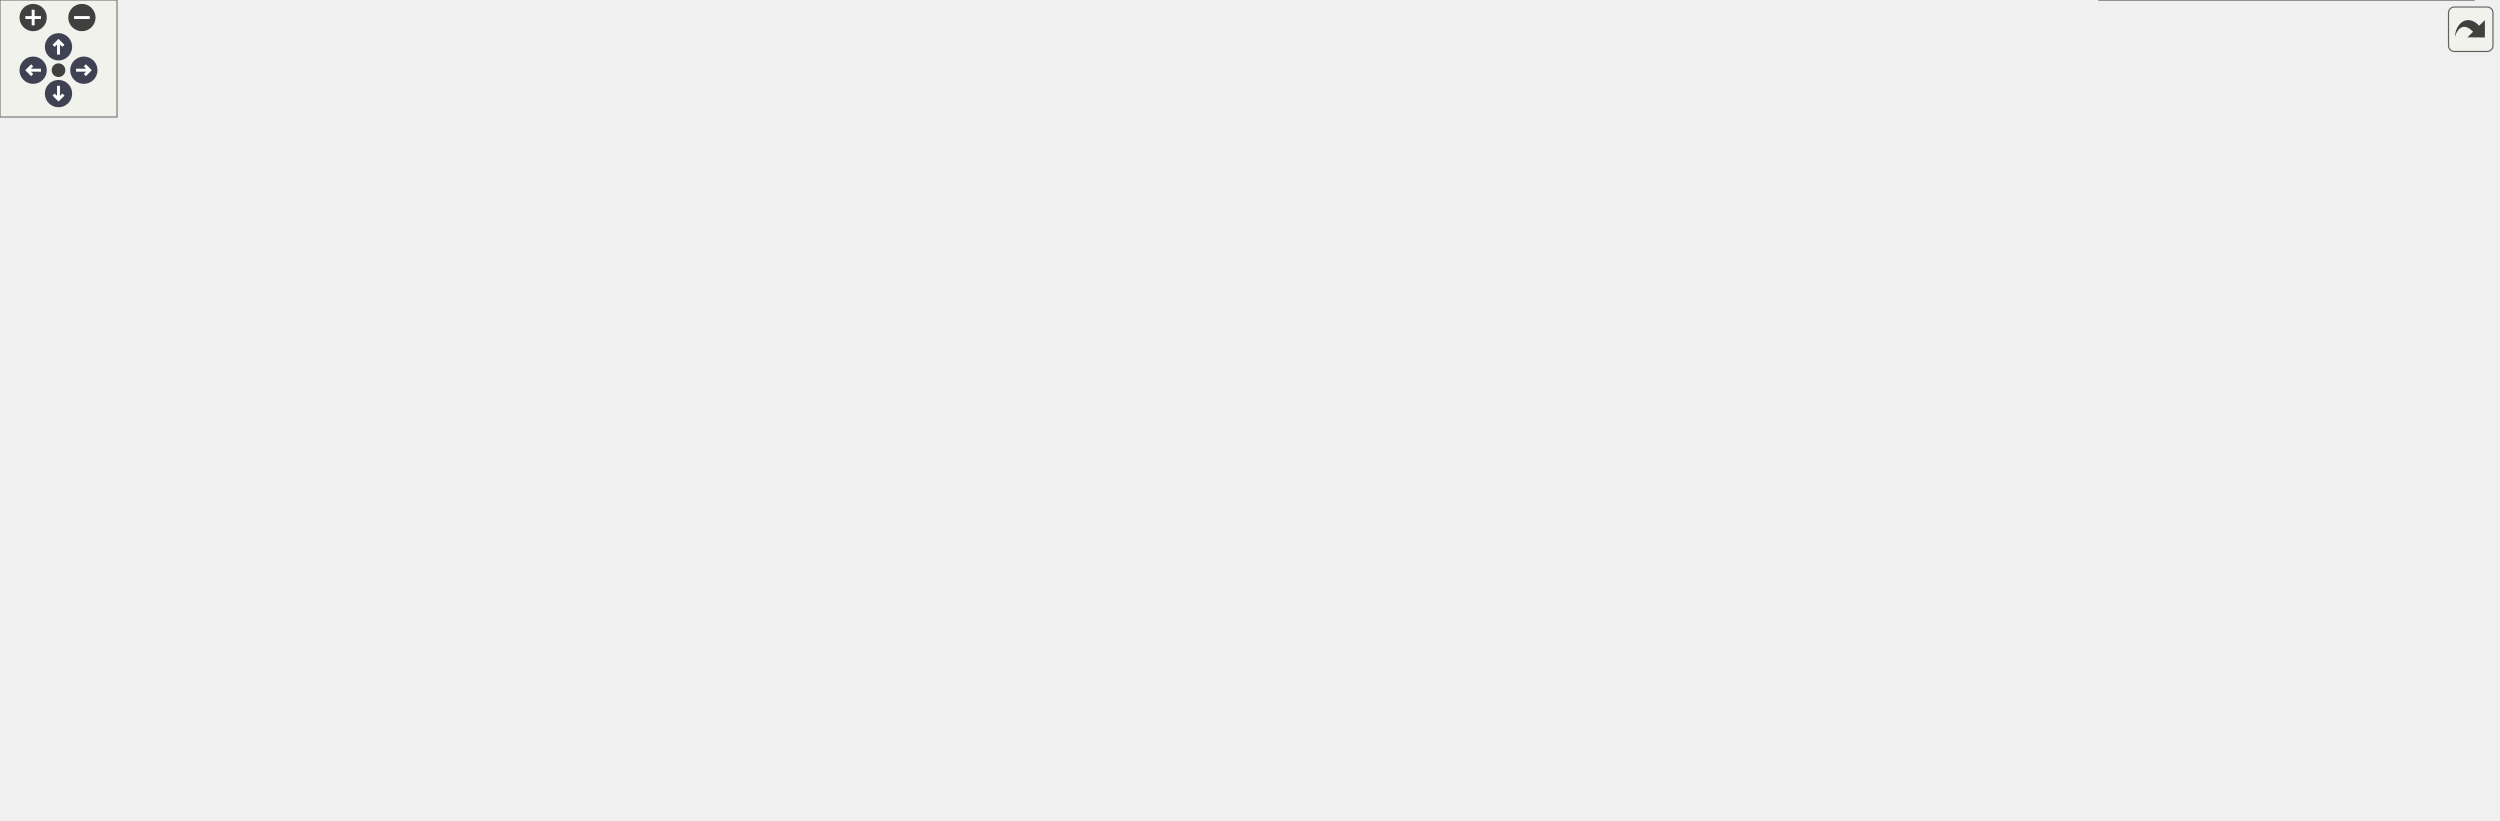
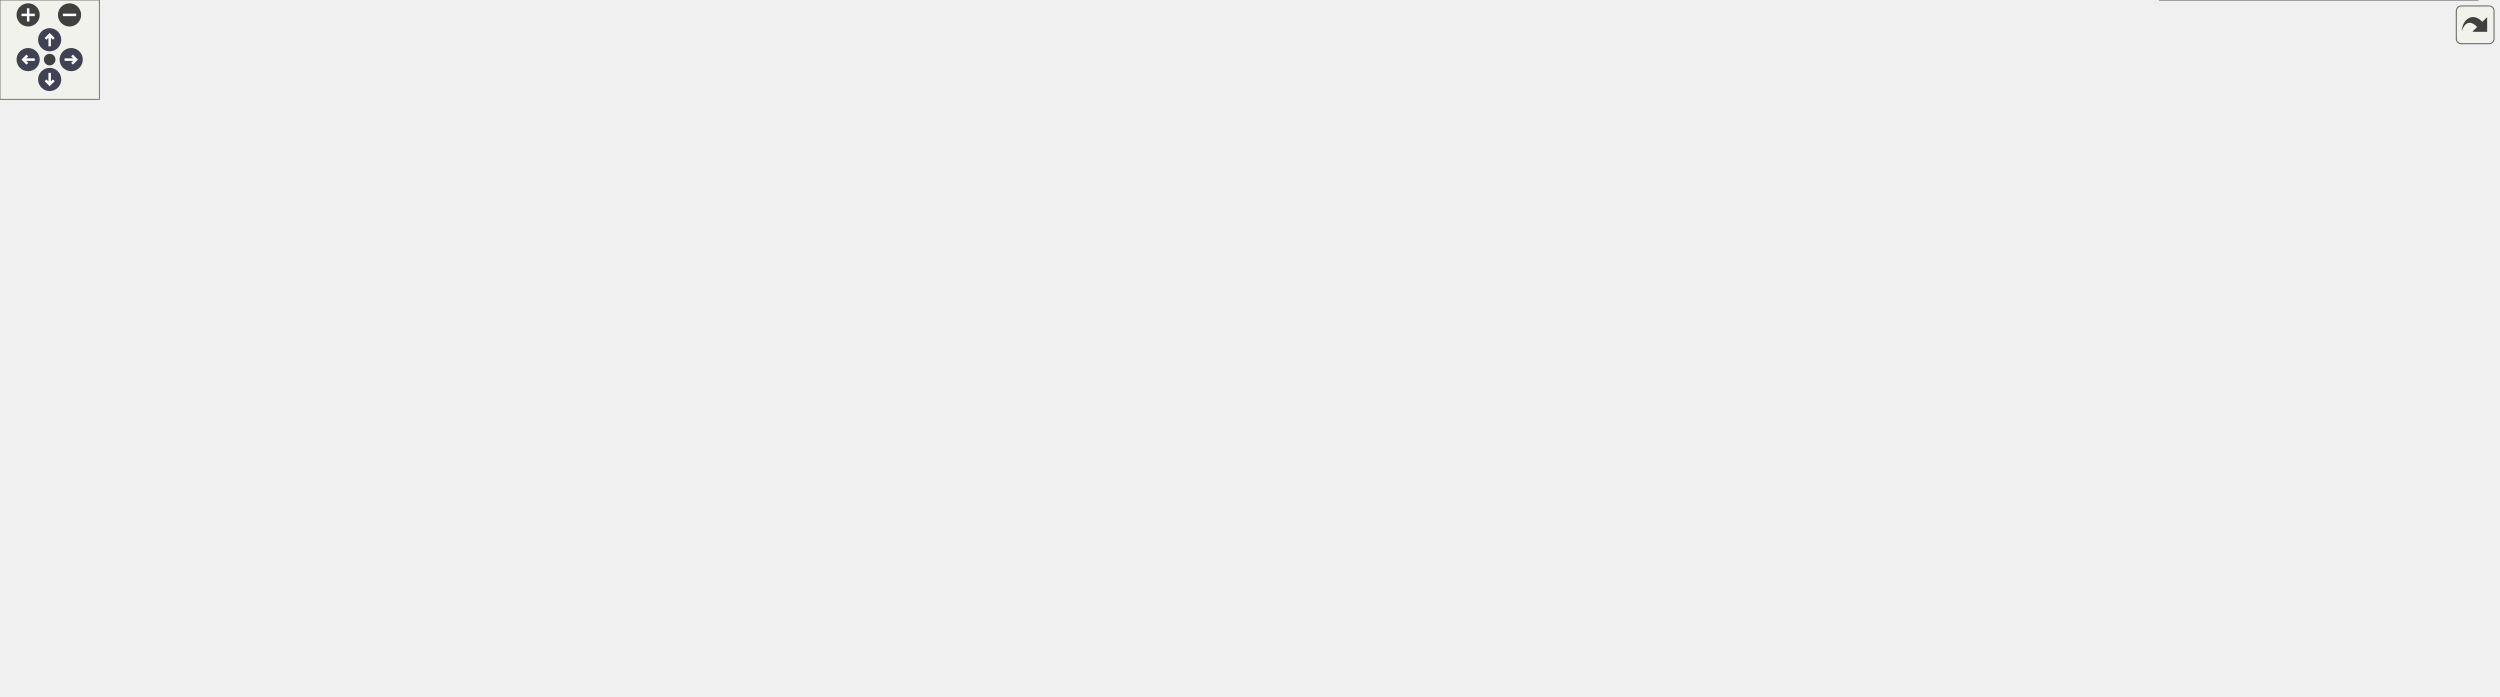
<svg xmlns="http://www.w3.org/2000/svg" xmlns:xlink="http://www.w3.org/1999/xlink" id="main" version="1.1" xml:space="preserve">
  <style type="text/css">
.node, .edge {opacity: 0.7;}
.node.selected, .edge.selected {opacity: 1;}
.edge:hover path { stroke: red; }
.edge:hover polygon { stroke: red; fill: red; }
</style>
  <defs>
    <circle id="rim" cx="0" cy="0" r="7" />
    <circle id="rim2" cx="0" cy="0" r="3.5" />
    <g id="zoomPlus">
      <use xlink:href="#rim" fill="#404040">
        <set attributeName="fill" to="#808080" begin="zoomplus.mouseover" end="zoomplus.mouseout" />
      </use>
      <path d="M-4,0h8M0,-4v8" fill="none" stroke="white" stroke-width="1.5" pointer-events="none" />
    </g>
    <g id="zoomMin">
      <use xlink:href="#rim" fill="#404040">
        <set attributeName="fill" to="#808080" begin="zoomminus.mouseover" end="zoomminus.mouseout" />
      </use>
      <path d="M-4,0h8" fill="none" stroke="white" stroke-width="1.5" pointer-events="none" />
    </g>
    <g id="arrowUp" transform="translate(30 24)">
      <use xlink:href="#rim" />
      <path pointer-events="none" fill="none" stroke="white" stroke-width="1.5" d="M0,-3.0v7 M-2.5,-0.5L0,-3.0L2.5,-0.5" />
    </g>
    <g id="arrowRight" transform="rotate(90) translate(36 -43)">
      <use xlink:href="#rim" />
      <path pointer-events="none" fill="none" stroke="white" stroke-width="1.5" d="M0,-3.0v7 M-2.5,-0.5L0,-3.0L2.5,-0.5" />
    </g>
    <g id="arrowDown" transform="rotate(180) translate(-30 -48)">
      <use xlink:href="#rim" />
      <path pointer-events="none" fill="none" stroke="white" stroke-width="1.5" d="M0,-3.0v7 M-2.5,-0.5L0,-3.0L2.5,-0.5" />
    </g>
    <g id="arrowLeft" transform="rotate(270) translate(-36 17)">
      <use xlink:href="#rim" />
      <path pointer-events="none" fill="none" stroke="white" stroke-width="1.5" d="M0,-3.0v7 M-2.5,-0.5L0,-3.0L2.5,-0.5" />
    </g>
    <g id="resetDef">
      <use xlink:href="#rim2" fill="#404040">
        <set attributeName="fill" to="#808080" begin="reset.mouseover" end="reset.mouseout" />
      </use>
    </g>
  </defs>
  <svg id="graph" class="graph">
    <g id="viewport">
      <g id="Node000001" class="node">
        <g id="a_Node000001">
          <a xlink:title="Interface for the SocketReader class.">
-             <polygon fill="#999999" stroke="#666666" points="718.5,-360 508.5,-360 508.5,-319 718.5,-319 718.5,-360" />
-             <text text-anchor="start" x="516.5" y="-348" font-family="Helvetica,sans-Serif" font-size="10.00">/home/runner/work/Catena</text>
-             <text text-anchor="start" x="516.5" y="-337" font-family="Helvetica,sans-Serif" font-size="10.00">/Catena/sdks/cpp/connections</text>
-             <text text-anchor="middle" x="613.5" y="-326" font-family="Helvetica,sans-Serif" font-size="10.00">/REST/include/interface/ISocketReader.h</text>
+             <polygon fill="#999999" stroke="#666666" points="867.5,-360 657.5,-360 657.5,-319 867.5,-319 867.5,-360" />
+             <text text-anchor="start" x="665.5" y="-348" font-family="Helvetica,sans-Serif" font-size="10.00">/home/runner/work/Catena</text>
+             <text text-anchor="start" x="665.5" y="-337" font-family="Helvetica,sans-Serif" font-size="10.00">/Catena/sdks/cpp/connections</text>
+             <text text-anchor="middle" x="762.5" y="-326" font-family="Helvetica,sans-Serif" font-size="10.00">/REST/include/interface/ISocketReader.h</text>
          </a>
        </g>
      </g>
      <g id="Node000002" class="node">
        <g id="a_Node000002">
          <a xlink:href="SocketReader_8h.html" target="_top" xlink:title="Helper class used to read from a socket using boost.">
-             <polygon fill="white" stroke="#666666" points="694,-283 533,-283 533,-242 694,-242 694,-283" />
-             <text text-anchor="start" x="541" y="-271" font-family="Helvetica,sans-Serif" font-size="10.00">/home/runner/work/Catena</text>
-             <text text-anchor="start" x="541" y="-260" font-family="Helvetica,sans-Serif" font-size="10.00">/Catena/sdks/cpp/connections</text>
-             <text text-anchor="middle" x="613.5" y="-249" font-family="Helvetica,sans-Serif" font-size="10.00">/REST/include/SocketReader.h</text>
+             <polygon fill="white" stroke="#666666" points="843,-283 682,-283 682,-242 843,-242 843,-283" />
+             <text text-anchor="start" x="690" y="-271" font-family="Helvetica,sans-Serif" font-size="10.00">/home/runner/work/Catena</text>
+             <text text-anchor="start" x="690" y="-260" font-family="Helvetica,sans-Serif" font-size="10.00">/Catena/sdks/cpp/connections</text>
+             <text text-anchor="middle" x="762.5" y="-249" font-family="Helvetica,sans-Serif" font-size="10.00">/REST/include/SocketReader.h</text>
          </a>
        </g>
      </g>
      <g id="edge1_Node000001_Node000002" class="edge">
        <g id="a_edge1_Node000001_Node000002">
          <a xlink:title=" ">
-             <path fill="none" stroke="#63b8ff" d="M613.5,-308.69C613.5,-300.08 613.5,-290.9 613.5,-283.07" />
-             <polygon fill="#63b8ff" stroke="#63b8ff" points="610,-308.79 613.5,-318.79 617,-308.79 610,-308.79" />
+             <path fill="none" stroke="#63b8ff" d="M762.5,-308.69C762.5,-300.08 762.5,-290.9 762.5,-283.07" />
+             <polygon fill="#63b8ff" stroke="#63b8ff" points="759,-308.79 762.5,-318.79 766,-308.79 759,-308.79" />
          </a>
        </g>
      </g>
      <g id="Node000003" class="node">
        <g id="a_Node000003">
          <a xlink:href="REST_2include_2ServiceImpl_8h_source.html" target="_top" xlink:title=" ">
            <polygon fill="white" stroke="#666666" points="161,-123.5 0,-123.5 0,-82.5 161,-82.5 161,-123.5" />
            <text text-anchor="start" x="8" y="-111.5" font-family="Helvetica,sans-Serif" font-size="10.00">/home/runner/work/Catena</text>
            <text text-anchor="start" x="8" y="-100.5" font-family="Helvetica,sans-Serif" font-size="10.00">/Catena/sdks/cpp/connections</text>
            <text text-anchor="middle" x="80.5" y="-89.5" font-family="Helvetica,sans-Serif" font-size="10.00">/REST/include/ServiceImpl.h</text>
          </a>
        </g>
      </g>
      <g id="edge2_Node000002_Node000003" class="edge">
        <g id="a_edge2_Node000002_Node000003">
          <a xlink:title=" ">
-             <path fill="none" stroke="#63b8ff" d="M527.32,-239.4C489.8,-229.55 445.37,-217.57 405.5,-206 312.36,-178.97 205.17,-144.71 140.16,-123.58" />
-             <polygon fill="#63b8ff" stroke="#63b8ff" points="526.65,-242.84 537.21,-241.99 528.42,-236.07 526.65,-242.84" />
+             <path fill="none" stroke="#63b8ff" d="M671.7,-249.27C604.65,-239.53 511.38,-224.48 430.5,-206 327,-182.35 208.85,-145.9 139.7,-123.58" />
+             <polygon fill="#63b8ff" stroke="#63b8ff" points="671.42,-252.77 681.81,-250.73 672.42,-245.84 671.42,-252.77" />
          </a>
        </g>
      </g>
      <g id="Node000004" class="node">
        <g id="a_Node000004">
          <a xlink:href="connections_2REST_2include_2controllers_2Connect_8h.html" target="_top" xlink:title="Implements REST Connect RPC.">
            <polygon fill="white" stroke="#666666" points="368,-123.5 179,-123.5 179,-82.5 368,-82.5 368,-123.5" />
            <text text-anchor="start" x="187" y="-111.5" font-family="Helvetica,sans-Serif" font-size="10.00">/home/runner/work/Catena</text>
            <text text-anchor="start" x="187" y="-100.5" font-family="Helvetica,sans-Serif" font-size="10.00">/Catena/sdks/cpp/connections</text>
            <text text-anchor="middle" x="273.5" y="-89.5" font-family="Helvetica,sans-Serif" font-size="10.00">/REST/include/controllers/Connect.h</text>
          </a>
        </g>
      </g>
      <g id="edge3_Node000002_Node000004" class="edge">
        <g id="a_edge3_Node000002_Node000004">
          <a xlink:title=" ">
-             <path fill="none" stroke="#63b8ff" d="M562.12,-237.75C540.87,-227.93 516,-216.42 493.5,-206 431.61,-177.34 359.95,-144.11 315.67,-123.57" />
-             <polygon fill="#63b8ff" stroke="#63b8ff" points="560.74,-240.97 571.29,-241.99 563.68,-234.62 560.74,-240.97" />
+             <path fill="none" stroke="#63b8ff" d="M671.63,-240.26C633.09,-230.68 587.84,-218.68 547.5,-206 467.12,-180.74 375.77,-145.35 321.48,-123.59" />
+             <polygon fill="#63b8ff" stroke="#63b8ff" points="671.24,-243.77 681.79,-242.77 672.92,-236.98 671.24,-243.77" />
          </a>
        </g>
      </g>
      <g id="Node000005" class="node">
        <g id="a_Node000005">
          <a xlink:href="REST_2include_2controllers_2DeviceRequest_8h.html" target="_top" xlink:title="Implements REST DeviceRequest RPC.">
            <polygon fill="white" stroke="#666666" points="609,-123.5 386,-123.5 386,-82.5 609,-82.5 609,-123.5" />
            <text text-anchor="start" x="394" y="-111.5" font-family="Helvetica,sans-Serif" font-size="10.00">/home/runner/work/Catena</text>
            <text text-anchor="start" x="394" y="-100.5" font-family="Helvetica,sans-Serif" font-size="10.00">/Catena/sdks/cpp/connections</text>
            <text text-anchor="middle" x="497.5" y="-89.5" font-family="Helvetica,sans-Serif" font-size="10.00">/REST/include/controllers/DeviceRequest.h</text>
          </a>
        </g>
      </g>
      <g id="edge4_Node000002_Node000005" class="edge">
        <g id="a_edge4_Node000002_Node000005">
          <a xlink:title=" ">
-             <path fill="none" stroke="#63b8ff" d="M547.06,-237.06C533.37,-229.13 520.43,-218.93 511.5,-206 494.54,-181.44 493.75,-145.52 495.25,-123.51" />
-             <polygon fill="#63b8ff" stroke="#63b8ff" points="545.67,-240.29 556.13,-241.96 548.99,-234.13 545.67,-240.29" />
+             <path fill="none" stroke="#63b8ff" d="M672.98,-238.81C648.46,-230.51 622.58,-219.7 600.5,-206 564.36,-183.58 531.05,-146.31 512.58,-123.57" />
+             <polygon fill="#63b8ff" stroke="#63b8ff" points="672.07,-242.2 682.66,-241.99 674.25,-235.55 672.07,-242.2" />
          </a>
        </g>
      </g>
      <g id="Node000006" class="node">
        <g id="a_Node000006">
          <a xlink:href="REST_2include_2controllers_2GetPopulatedSlots_8h.html" target="_top" xlink:title="Implements REST GetPopulatedSlots RPC.">
            <polygon fill="white" stroke="#666666" points="833.5,-129 627.5,-129 627.5,-77 833.5,-77 833.5,-129" />
            <text text-anchor="start" x="635.5" y="-117" font-family="Helvetica,sans-Serif" font-size="10.00">/home/runner/work/Catena</text>
            <text text-anchor="start" x="635.5" y="-106" font-family="Helvetica,sans-Serif" font-size="10.00">/Catena/sdks/cpp/connections</text>
            <text text-anchor="start" x="635.5" y="-95" font-family="Helvetica,sans-Serif" font-size="10.00">/REST/include/controllers/GetPopulated</text>
            <text text-anchor="middle" x="730.5" y="-84" font-family="Helvetica,sans-Serif" font-size="10.00">Slots.h</text>
          </a>
        </g>
      </g>
      <g id="edge5_Node000002_Node000006" class="edge">
        <g id="a_edge5_Node000002_Node000006">
          <a xlink:title=" ">
-             <path fill="none" stroke="#63b8ff" d="M679.85,-237C693.54,-229.07 706.51,-218.88 715.5,-206 731.17,-183.54 733.47,-151.49 732.78,-129.34" />
-             <polygon fill="#63b8ff" stroke="#63b8ff" points="677.92,-234.06 670.78,-241.89 681.24,-240.22 677.92,-234.06" />
+             <path fill="none" stroke="#63b8ff" d="M788.87,-233.9C795.23,-225.57 801.15,-215.97 804.5,-206 810.3,-188.73 812.27,-181.48 804.5,-165 797.75,-150.69 785.82,-138.61 773.49,-129.06" />
+             <polygon fill="#63b8ff" stroke="#63b8ff" points="786.05,-231.82 782.44,-241.78 791.48,-236.25 786.05,-231.82" />
          </a>
        </g>
      </g>
      <g id="Node000007" class="node">
        <g id="a_Node000007">
          <a xlink:href="REST_2include_2controllers_2GetValue_8h.html" target="_top" xlink:title="Implements REST GetValue RPC.">
            <polygon fill="white" stroke="#666666" points="1045.5,-123.5 851.5,-123.5 851.5,-82.5 1045.5,-82.5 1045.5,-123.5" />
            <text text-anchor="start" x="859.5" y="-111.5" font-family="Helvetica,sans-Serif" font-size="10.00">/home/runner/work/Catena</text>
            <text text-anchor="start" x="859.5" y="-100.5" font-family="Helvetica,sans-Serif" font-size="10.00">/Catena/sdks/cpp/connections</text>
            <text text-anchor="middle" x="948.5" y="-89.5" font-family="Helvetica,sans-Serif" font-size="10.00">/REST/include/controllers/GetValue.h</text>
          </a>
        </g>
      </g>
      <g id="edge6_Node000002_Node000007" class="edge">
        <g id="a_edge6_Node000002_Node000007">
          <a xlink:title=" ">
-             <path fill="none" stroke="#63b8ff" d="M667.55,-237.72C689.34,-228.03 714.68,-216.62 737.5,-206 797.63,-178.02 866.73,-144.32 909,-123.52" />
-             <polygon fill="#63b8ff" stroke="#63b8ff" points="665.84,-234.65 658.12,-241.91 668.68,-241.05 665.84,-234.65" />
+             <path fill="none" stroke="#63b8ff" d="M793.68,-235.1C830.85,-203.63 892.09,-151.76 925.32,-123.63" />
+             <polygon fill="#63b8ff" stroke="#63b8ff" points="791.05,-232.74 785.68,-241.87 795.57,-238.08 791.05,-232.74" />
          </a>
        </g>
      </g>
      <g id="Node000008" class="node">
        <g id="a_Node000008">
-           <a xlink:href="REST_2include_2controllers_2MultiSetValue_8h.html" target="_top" xlink:title="Implements REST MultiSetValue RPC.">
-             <polygon fill="white" stroke="#666666" points="1281,-123.5 1064,-123.5 1064,-82.5 1281,-82.5 1281,-123.5" />
-             <text text-anchor="start" x="1072" y="-111.5" font-family="Helvetica,sans-Serif" font-size="10.00">/home/runner/work/Catena</text>
-             <text text-anchor="start" x="1072" y="-100.5" font-family="Helvetica,sans-Serif" font-size="10.00">/Catena/sdks/cpp/connections</text>
-             <text text-anchor="middle" x="1172.5" y="-89.5" font-family="Helvetica,sans-Serif" font-size="10.00">/REST/include/controllers/MultiSetValue.h</text>
+           <a xlink:href="REST_2include_2controllers_2LanguagePackRequest_8h.html" target="_top" xlink:title="Implements REST LanguagePackRequest RPC.">
+             <polygon fill="white" stroke="#666666" points="1273.5,-129 1063.5,-129 1063.5,-77 1273.5,-77 1273.5,-129" />
+             <text text-anchor="start" x="1071.5" y="-117" font-family="Helvetica,sans-Serif" font-size="10.00">/home/runner/work/Catena</text>
+             <text text-anchor="start" x="1071.5" y="-106" font-family="Helvetica,sans-Serif" font-size="10.00">/Catena/sdks/cpp/connections</text>
+             <text text-anchor="start" x="1071.5" y="-95" font-family="Helvetica,sans-Serif" font-size="10.00">/REST/include/controllers/LanguagePack</text>
+             <text text-anchor="middle" x="1168.5" y="-84" font-family="Helvetica,sans-Serif" font-size="10.00">Request.h</text>
          </a>
        </g>
      </g>
      <g id="edge7_Node000002_Node000008" class="edge">
        <g id="a_edge7_Node000002_Node000008">
          <a xlink:title=" ">
-             <path fill="none" stroke="#63b8ff" d="M692.58,-239.22C802.29,-208.31 998.93,-152.9 1103.19,-123.53" />
-             <polygon fill="#63b8ff" stroke="#63b8ff" points="691.56,-235.87 682.89,-241.95 693.46,-242.61 691.56,-235.87" />
+             <path fill="none" stroke="#63b8ff" d="M822.46,-238.24C897.75,-209.03 1026.41,-159.12 1103.84,-129.08" />
+             <polygon fill="#63b8ff" stroke="#63b8ff" points="821.16,-234.99 813.1,-241.87 823.69,-241.52 821.16,-234.99" />
+           </a>
+         </g>
+       </g>
+       <g id="Node000009" class="node">
+         <g id="a_Node000009">
+           <a xlink:href="REST_2include_2controllers_2MultiSetValue_8h.html" target="_top" xlink:title="Implements REST MultiSetValue RPC.">
+             <polygon fill="white" stroke="#666666" points="1509,-123.5 1292,-123.5 1292,-82.5 1509,-82.5 1509,-123.5" />
+             <text text-anchor="start" x="1300" y="-111.5" font-family="Helvetica,sans-Serif" font-size="10.00">/home/runner/work/Catena</text>
+             <text text-anchor="start" x="1300" y="-100.5" font-family="Helvetica,sans-Serif" font-size="10.00">/Catena/sdks/cpp/connections</text>
+             <text text-anchor="middle" x="1400.5" y="-89.5" font-family="Helvetica,sans-Serif" font-size="10.00">/REST/include/controllers/MultiSetValue.h</text>
+           </a>
+         </g>
+       </g>
+       <g id="edge8_Node000002_Node000009" class="edge">
+         <g id="a_edge8_Node000002_Node000009">
+           <a xlink:title=" ">
+             <path fill="none" stroke="#63b8ff" d="M851.62,-239.5C976.62,-208.64 1202.05,-152.99 1321.4,-123.53" />
+             <polygon fill="#63b8ff" stroke="#63b8ff" points="850.56,-236.16 841.69,-241.95 852.24,-242.95 850.56,-236.16" />
+           </a>
+         </g>
+       </g>
+       <g id="Node000011" class="node">
+         <g id="a_Node000011">
+           <a xlink:href="ICallData_8h.html" target="_top" xlink:title="Interface class for REST RPCs.">
+             <polygon fill="white" stroke="#666666" points="795.5,-206 609.5,-206 609.5,-165 795.5,-165 795.5,-206" />
+             <text text-anchor="start" x="617.5" y="-194" font-family="Helvetica,sans-Serif" font-size="10.00">/home/runner/work/Catena</text>
+             <text text-anchor="start" x="617.5" y="-183" font-family="Helvetica,sans-Serif" font-size="10.00">/Catena/sdks/cpp/connections</text>
+             <text text-anchor="middle" x="702.5" y="-172" font-family="Helvetica,sans-Serif" font-size="10.00">/REST/include/interface/ICallData.h</text>
+           </a>
+         </g>
+       </g>
+       <g id="edge10_Node000002_Node000011" class="edge">
+         <g id="a_edge10_Node000002_Node000011">
+           <a xlink:title=" ">
+             <path fill="none" stroke="#63b8ff" d="M740.46,-233.95C733.06,-224.7 724.97,-214.58 718.16,-206.07" />
+             <polygon fill="#63b8ff" stroke="#63b8ff" points="737.76,-236.17 746.74,-241.79 743.22,-231.8 737.76,-236.17" />
          </a>
        </g>
      </g>
      <g id="Node000010" class="node">
        <g id="a_Node000010">
-           <a xlink:href="ICallData_8h.html" target="_top" xlink:title="Interface class for REST RPCs.">
-             <polygon fill="white" stroke="#666666" points="706.5,-206 520.5,-206 520.5,-165 706.5,-165 706.5,-206" />
-             <text text-anchor="start" x="528.5" y="-194" font-family="Helvetica,sans-Serif" font-size="10.00">/home/runner/work/Catena</text>
-             <text text-anchor="start" x="528.5" y="-183" font-family="Helvetica,sans-Serif" font-size="10.00">/Catena/sdks/cpp/connections</text>
-             <text text-anchor="middle" x="613.5" y="-172" font-family="Helvetica,sans-Serif" font-size="10.00">/REST/include/interface/ICallData.h</text>
-           </a>
-         </g>
-       </g>
-       <g id="edge9_Node000002_Node000010" class="edge">
-         <g id="a_edge9_Node000002_Node000010">
-           <a xlink:title=" ">
-             <path fill="none" stroke="#63b8ff" d="M613.5,-231.69C613.5,-223.08 613.5,-213.9 613.5,-206.07" />
-             <polygon fill="#63b8ff" stroke="#63b8ff" points="610,-231.79 613.5,-241.79 617,-231.79 610,-231.79" />
-           </a>
-         </g>
-       </g>
-       <g id="Node000009" class="node">
-         <g id="a_Node000009">
          <a xlink:href="REST_2include_2controllers_2SetValue_8h.html" target="_top" xlink:title="Implements REST SetValue RPC.">
-             <polygon fill="white" stroke="#666666" points="1268.5,-41 1076.5,-41 1076.5,0 1268.5,0 1268.5,-41" />
-             <text text-anchor="start" x="1084.5" y="-29" font-family="Helvetica,sans-Serif" font-size="10.00">/home/runner/work/Catena</text>
-             <text text-anchor="start" x="1084.5" y="-18" font-family="Helvetica,sans-Serif" font-size="10.00">/Catena/sdks/cpp/connections</text>
-             <text text-anchor="middle" x="1172.5" y="-7" font-family="Helvetica,sans-Serif" font-size="10.00">/REST/include/controllers/SetValue.h</text>
-           </a>
-         </g>
-       </g>
-       <g id="edge8_Node000008_Node000009" class="edge">
-         <g id="a_edge8_Node000008_Node000009">
-           <a xlink:title=" ">
-             <path fill="none" stroke="#63b8ff" d="M1172.5,-71.87C1172.5,-61.6 1172.5,-50.4 1172.5,-41.17" />
-             <polygon fill="#63b8ff" stroke="#63b8ff" points="1169,-72.1 1172.5,-82.1 1176,-72.1 1169,-72.1" />
-           </a>
-         </g>
-       </g>
-       <g id="edge10_Node000010_Node000003" class="edge">
-         <g id="a_edge10_Node000010_Node000003">
-           <a xlink:title=" ">
-             <path fill="none" stroke="#63b8ff" d="M510.17,-175.99C419.73,-167.5 285.1,-152.32 169.5,-129 161.79,-127.44 153.77,-125.57 145.85,-123.55" />
-             <polygon fill="#63b8ff" stroke="#63b8ff" points="509.87,-179.48 520.15,-176.92 510.52,-172.51 509.87,-179.48" />
-           </a>
-         </g>
-       </g>
-       <g id="edge11_Node000010_Node000004" class="edge">
-         <g id="a_edge11_Node000010_Node000004">
-           <a xlink:title=" ">
-             <path fill="none" stroke="#63b8ff" d="M519.28,-162.62C475.8,-152.48 423.5,-140.21 376.5,-129 369.07,-127.23 361.35,-125.37 353.61,-123.51" />
-             <polygon fill="#63b8ff" stroke="#63b8ff" points="518.74,-166.09 529.28,-164.95 520.33,-159.27 518.74,-166.09" />
-           </a>
-         </g>
-       </g>
-       <g id="edge12_Node000010_Node000005" class="edge">
-         <g id="a_edge12_Node000010_Node000005">
-           <a xlink:title=" ">
-             <path fill="none" stroke="#63b8ff" d="M576.81,-159.04C560.38,-147.64 541.31,-134.4 525.99,-123.77" />
-             <polygon fill="#63b8ff" stroke="#63b8ff" points="574.91,-161.98 585.12,-164.81 578.9,-156.23 574.91,-161.98" />
-           </a>
-         </g>
-       </g>
-       <g id="edge13_Node000010_Node000006" class="edge">
-         <g id="a_edge13_Node000010_Node000006">
-           <a xlink:title=" ">
-             <path fill="none" stroke="#63b8ff" d="M650.45,-159.08C664.27,-149.57 679.96,-138.77 693.76,-129.28" />
-             <polygon fill="#63b8ff" stroke="#63b8ff" points="648.38,-156.26 642.12,-164.81 652.34,-162.02 648.38,-156.26" />
-           </a>
-         </g>
-       </g>
-       <g id="edge14_Node000010_Node000007" class="edge">
-         <g id="a_edge14_Node000010_Node000007">
-           <a xlink:title=" ">
-             <path fill="none" stroke="#63b8ff" d="M705,-162.51C755.71,-150.33 818.21,-135.31 867.19,-123.54" />
-             <polygon fill="#63b8ff" stroke="#63b8ff" points="703.93,-159.17 695.02,-164.91 705.56,-165.98 703.93,-159.17" />
-           </a>
-         </g>
-       </g>
-       <g id="edge15_Node000010_Node000008" class="edge">
-         <g id="a_edge15_Node000010_Node000008">
-           <a xlink:title=" ">
-             <path fill="none" stroke="#63b8ff" d="M716.91,-173.96C806.51,-164.23 939.47,-148.39 1054.5,-129 1064.21,-127.36 1074.32,-125.49 1084.38,-123.51" />
-             <polygon fill="#63b8ff" stroke="#63b8ff" points="716.31,-170.5 706.75,-175.05 717.07,-177.46 716.31,-170.5" />
+             <polygon fill="white" stroke="#666666" points="1496.5,-41 1304.5,-41 1304.5,0 1496.5,0 1496.5,-41" />
+             <text text-anchor="start" x="1312.5" y="-29" font-family="Helvetica,sans-Serif" font-size="10.00">/home/runner/work/Catena</text>
+             <text text-anchor="start" x="1312.5" y="-18" font-family="Helvetica,sans-Serif" font-size="10.00">/Catena/sdks/cpp/connections</text>
+             <text text-anchor="middle" x="1400.5" y="-7" font-family="Helvetica,sans-Serif" font-size="10.00">/REST/include/controllers/SetValue.h</text>
+           </a>
+         </g>
+       </g>
+       <g id="edge9_Node000009_Node000010" class="edge">
+         <g id="a_edge9_Node000009_Node000010">
+           <a xlink:title=" ">
+             <path fill="none" stroke="#63b8ff" d="M1400.5,-71.87C1400.5,-61.6 1400.5,-50.4 1400.5,-41.17" />
+             <polygon fill="#63b8ff" stroke="#63b8ff" points="1397,-72.1 1400.5,-82.1 1404,-72.1 1397,-72.1" />
+           </a>
+         </g>
+       </g>
+       <g id="edge11_Node000011_Node000003" class="edge">
+         <g id="a_edge11_Node000011_Node000003">
+           <a xlink:title=" ">
+             <path fill="none" stroke="#63b8ff" d="M599.13,-178.96C491.19,-171.96 317.34,-157.25 169.5,-129 161.62,-127.49 153.42,-125.62 145.33,-123.59" />
+             <polygon fill="#63b8ff" stroke="#63b8ff" points="599.16,-182.47 609.36,-179.61 599.61,-175.48 599.16,-182.47" />
+           </a>
+         </g>
+       </g>
+       <g id="edge12_Node000011_Node000004" class="edge">
+         <g id="a_edge12_Node000011_Node000004">
+           <a xlink:title=" ">
+             <path fill="none" stroke="#63b8ff" d="M599.29,-168.81C535,-158.57 450.69,-144.3 376.5,-129 368.39,-127.33 359.95,-125.47 351.54,-123.55" />
+             <polygon fill="#63b8ff" stroke="#63b8ff" points="599.01,-172.31 609.44,-170.42 600.11,-165.4 599.01,-172.31" />
+           </a>
+         </g>
+       </g>
+       <g id="edge13_Node000011_Node000005" class="edge">
+         <g id="a_edge13_Node000011_Node000005">
+           <a xlink:title=" ">
+             <path fill="none" stroke="#63b8ff" d="M642.99,-161.13C612.62,-149.21 576.11,-134.87 547.25,-123.54" />
+             <polygon fill="#63b8ff" stroke="#63b8ff" points="642.03,-164.51 652.61,-164.91 644.58,-158 642.03,-164.51" />
+           </a>
+         </g>
+       </g>
+       <g id="edge14_Node000011_Node000006" class="edge">
+         <g id="a_edge14_Node000011_Node000006">
+           <a xlink:title=" ">
+             <path fill="none" stroke="#63b8ff" d="M712.74,-155.05C715.7,-146.55 718.9,-137.36 721.75,-129.16" />
+             <polygon fill="#63b8ff" stroke="#63b8ff" points="709.4,-154.01 709.42,-164.6 716.01,-156.31 709.4,-154.01" />
+           </a>
+         </g>
+       </g>
+       <g id="edge15_Node000011_Node000007" class="edge">
+         <g id="a_edge15_Node000011_Node000007">
+           <a xlink:title=" ">
+             <path fill="none" stroke="#63b8ff" d="M772.03,-161.75C808.84,-149.7 853.57,-135.06 888.79,-123.54" />
+             <polygon fill="#63b8ff" stroke="#63b8ff" points="770.78,-158.47 762.36,-164.91 772.96,-165.13 770.78,-158.47" />
+           </a>
+         </g>
+       </g>
+       <g id="edge16_Node000011_Node000008" class="edge">
+         <g id="a_edge16_Node000011_Node000008">
+           <a xlink:title=" ">
+             <path fill="none" stroke="#63b8ff" d="M805.96,-169.84C876.24,-159.48 971.2,-144.69 1054.5,-129 1057.39,-128.46 1060.31,-127.89 1063.26,-127.32" />
+             <polygon fill="#63b8ff" stroke="#63b8ff" points="805.16,-166.42 795.77,-171.34 806.17,-173.35 805.16,-166.42" />
+           </a>
+         </g>
+       </g>
+       <g id="edge17_Node000011_Node000009" class="edge">
+         <g id="a_edge17_Node000011_Node000009">
+           <a xlink:title=" ">
+             <path fill="none" stroke="#63b8ff" d="M805.89,-178.16C922.23,-170.2 1116.65,-154.42 1282.5,-129 1292.64,-127.45 1303.23,-125.57 1313.71,-123.55" />
+             <polygon fill="#63b8ff" stroke="#63b8ff" points="805.31,-174.69 795.57,-178.86 805.78,-181.67 805.31,-174.69" />
          </a>
        </g>
      </g>
    </g>
  </svg>
  <g id="navigator" transform="translate(0 0)" fill="#404254">
    <rect fill="#f2f5e9" fill-opacity="0.5" stroke="#606060" stroke-width=".5" x="0" y="0" width="60" height="60" />
    <use id="zoomplus" xlink:href="#zoomPlus" x="17" y="9" />
    <use id="zoomminus" xlink:href="#zoomMin" x="42" y="9" />
    <use id="reset" xlink:href="#resetDef" x="30" y="36" />
    <use id="arrowup" xlink:href="#arrowUp" x="0" y="0" />
    <use id="arrowright" xlink:href="#arrowRight" x="0" y="0" />
    <use id="arrowdown" xlink:href="#arrowDown" x="0" y="0" />
    <use id="arrowleft" xlink:href="#arrowLeft" x="0" y="0" />
  </g>
  <svg viewBox="0 0 15 15" width="100%" height="30px" preserveAspectRatio="xMaxYMin meet">
    <g id="arrow_out" transform="scale(0.3 0.3)">
      <a xlink:href="ISocketReader_8h__dep__incl_org.svg" target="_base">
        <rect id="button" ry="5" rx="5" y="6" x="6" height="38" width="38" fill="#f2f5e9" fill-opacity="0.5" stroke="#606060" stroke-width="1.0" />
        <path id="arrow" d="M 11.5,31.437 C 11.94,20.098 22.043,11.323 32.159,21.979 L 37.069,17.246 C 37.069,17.246 37.088,32 37.088,32 L 22.16,31.978 C 22.16,31.978 26.998,27.14 26.998,27.14 C 18.529,18.264 13.292,25.23 11.5,31.437 z" style="fill:#404040;" />
      </a>
    </g>
  </svg>
  <style type="text/css">

[data-mouse-over-selected='false'] { opacity: 0.7; }
[data-mouse-over-selected='true']  { opacity: 1.0; }

</style>
</svg>
